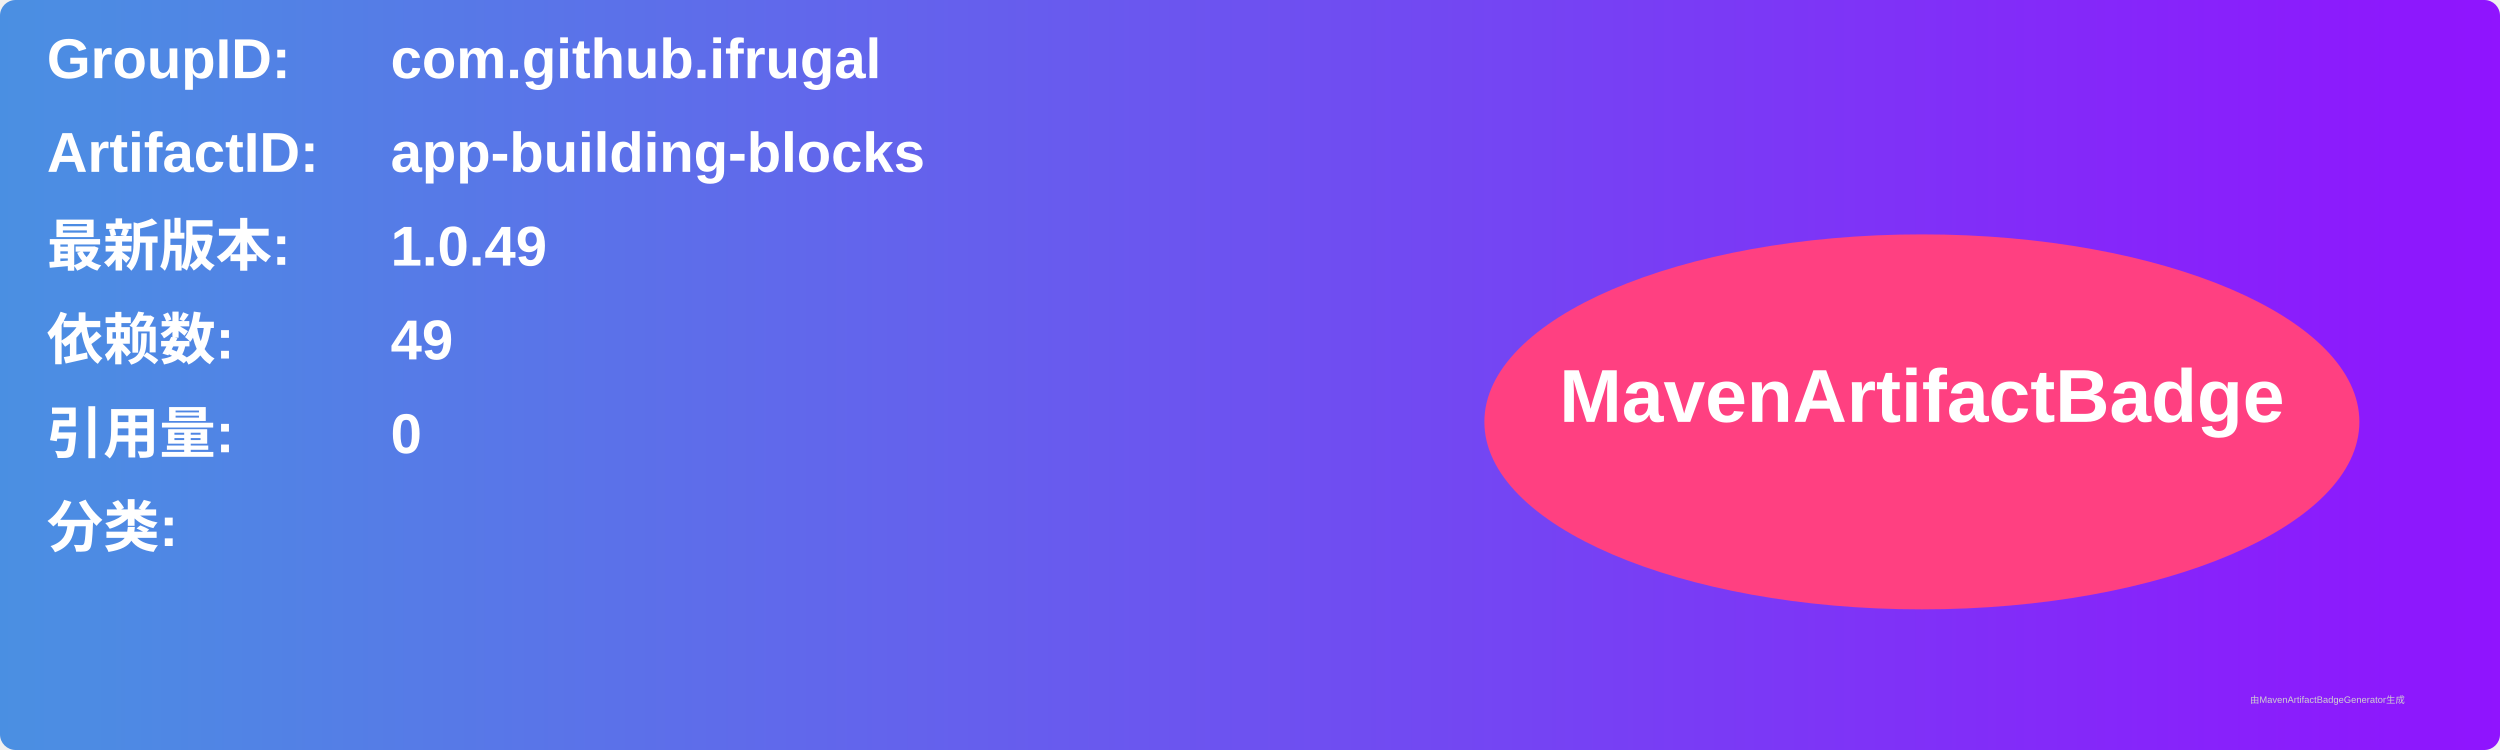
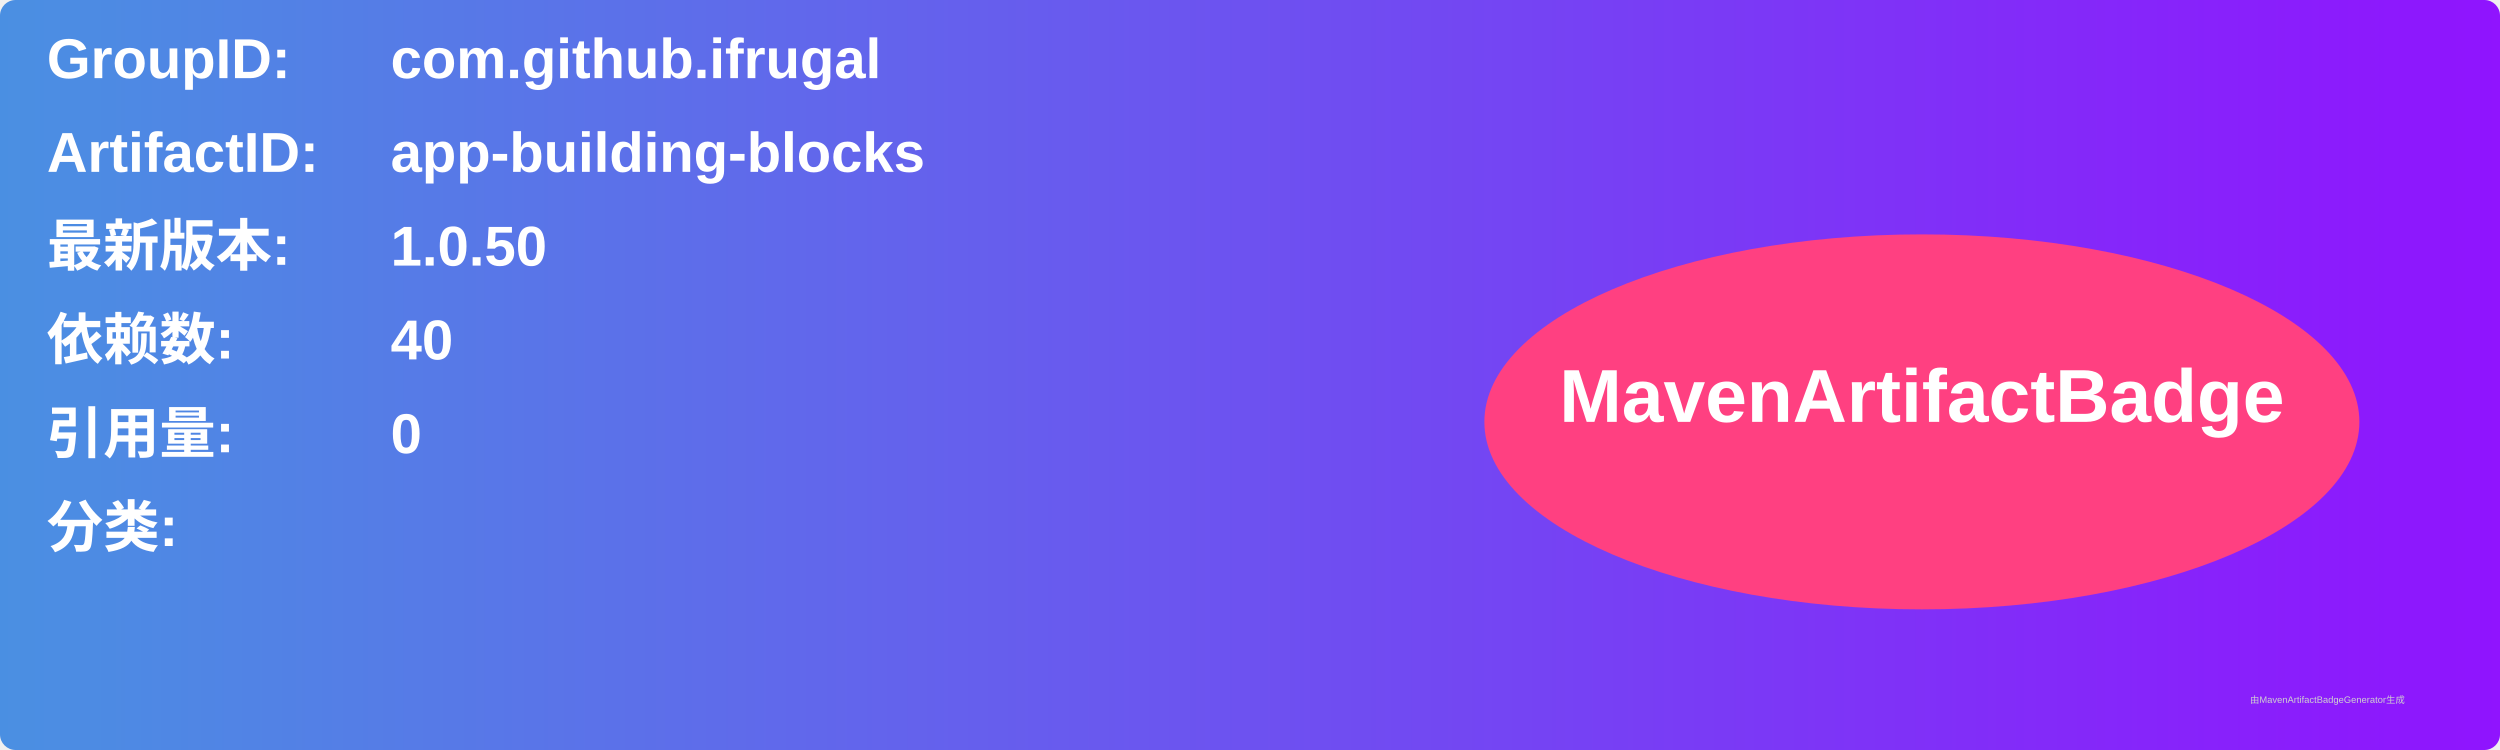
<svg xmlns="http://www.w3.org/2000/svg" width="800" height="240" viewBox="0 0 800 240">
  <linearGradient id="grad" x1="0%" y1="0%" x2="100%" y2="0%">
    <stop offset="0%" stop-color="#4a90e2" />
    <stop offset="100%" stop-color="#9013fe" />
  </linearGradient>
  <rect width="100%" height="100%" rx="5" ry="5" fill="url(#grad)" />
  <g transform="translate(15, 15)">
    <text x="0" y="10" font-family="Arial" font-size="18" fill="white" font-weight="bold" width="260">GroupID:</text>
    <text x="110" y="10" font-family="Arial" font-size="18" fill="white" font-weight="bold" width="460">com.github.ifrugal</text>
    <text x="0" y="40" font-family="Arial" font-size="18" fill="white" font-weight="bold" width="260">ArtifactID:</text>
    <text x="110" y="40" font-family="Arial" font-size="18" fill="white" font-weight="bold" width="460">app-building-blocks</text>
    <text x="0" y="70" font-family="Arial" font-size="18" fill="white" font-weight="bold">最新版本:</text>
    <text x="110" y="70" font-family="Arial" font-size="18" fill="white" font-weight="bold">
-       <tspan font-weight="bold">1.0.49</tspan>
+       <tspan font-weight="bold">1.0.50</tspan>
    </text>
    <text x="0" y="100" font-family="Arial" font-size="18" fill="white" font-weight="bold">依赖数: </text>
    <text x="110" y="100" font-family="Arial" font-size="18" fill="white">
-       <tspan font-weight="bold">49</tspan>
+       <tspan font-weight="bold">40</tspan>
    </text>
    <text x="0" y="130" font-family="Arial" font-size="18" fill="white" font-weight="bold">引用量: </text>
    <text x="110" y="130" font-family="Arial" font-size="18" fill="white">
      <tspan font-weight="bold">0</tspan>
    </text>
    <text x="0" y="160" font-family="Arial" font-size="18" fill="white" font-weight="bold">分类:</text>
    <text x="10" y="190" font-family="Arial" font-size="10" fill="white">
      <tspan font-weight="bold" />
    </text>
    <ellipse cx="600" cy="120" rx="140" ry="60" fill="#ff4081" />
    <text x="600" y="120" text-anchor="middle" font-family="Arial" font-size="24" fill="white" font-weight="bold">MavenArtifactBadge</text>
  </g>
  <text x="720" y="225" font-family="Arial" font-size="3" fill="#d0d0d0">由MavenArtifactBadgeGenerator生成</text>
</svg>
